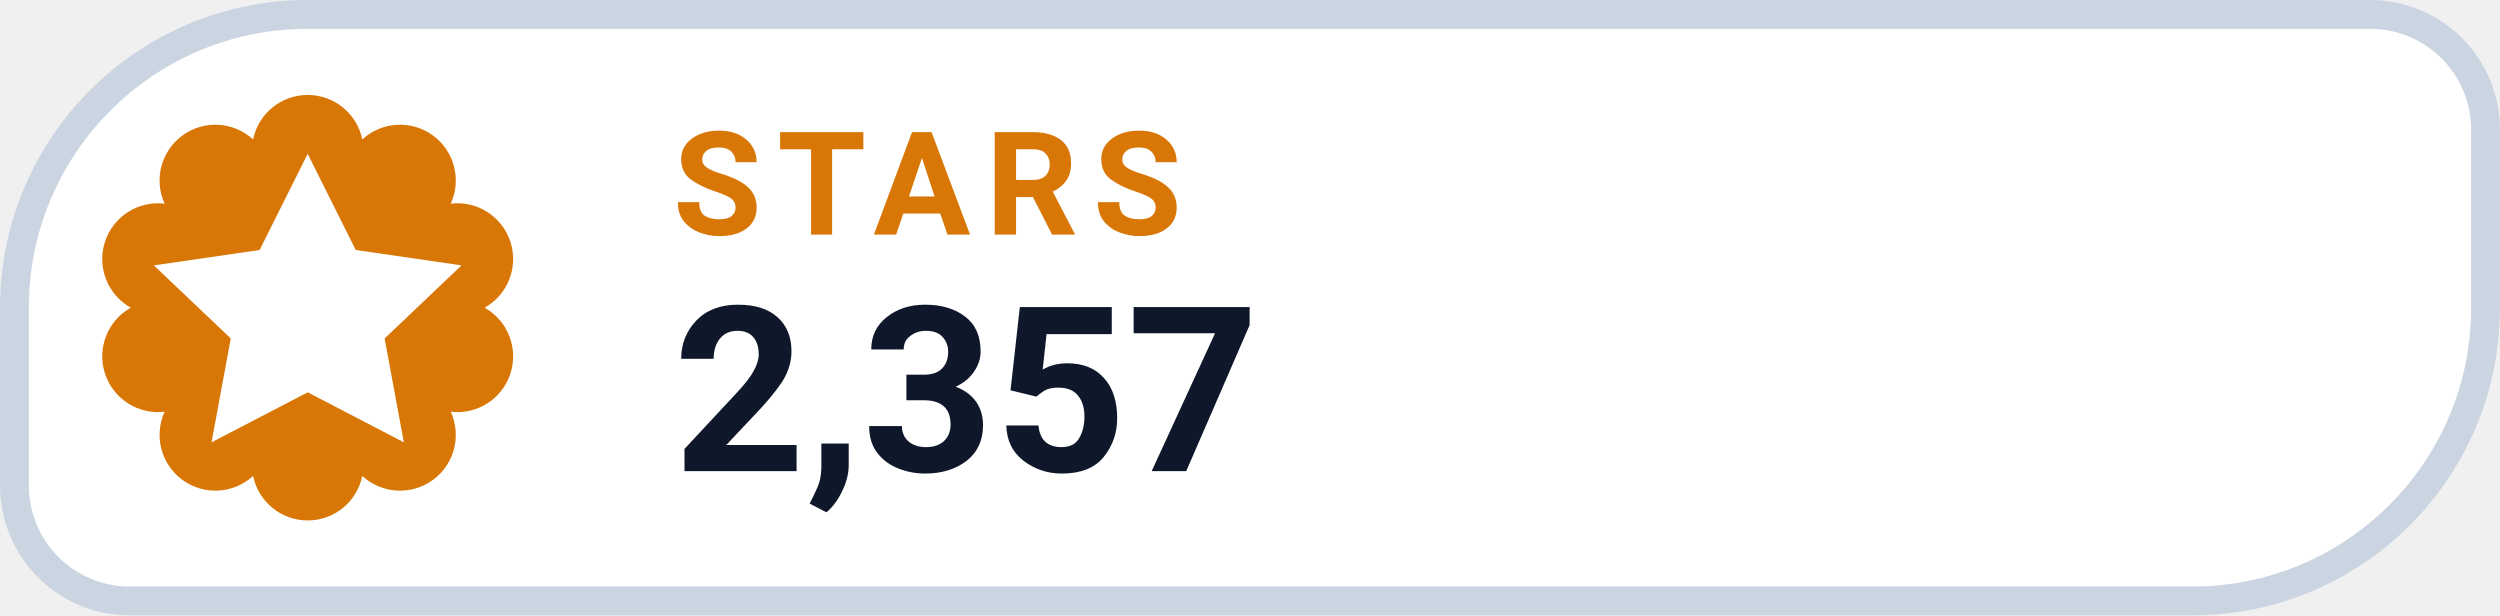
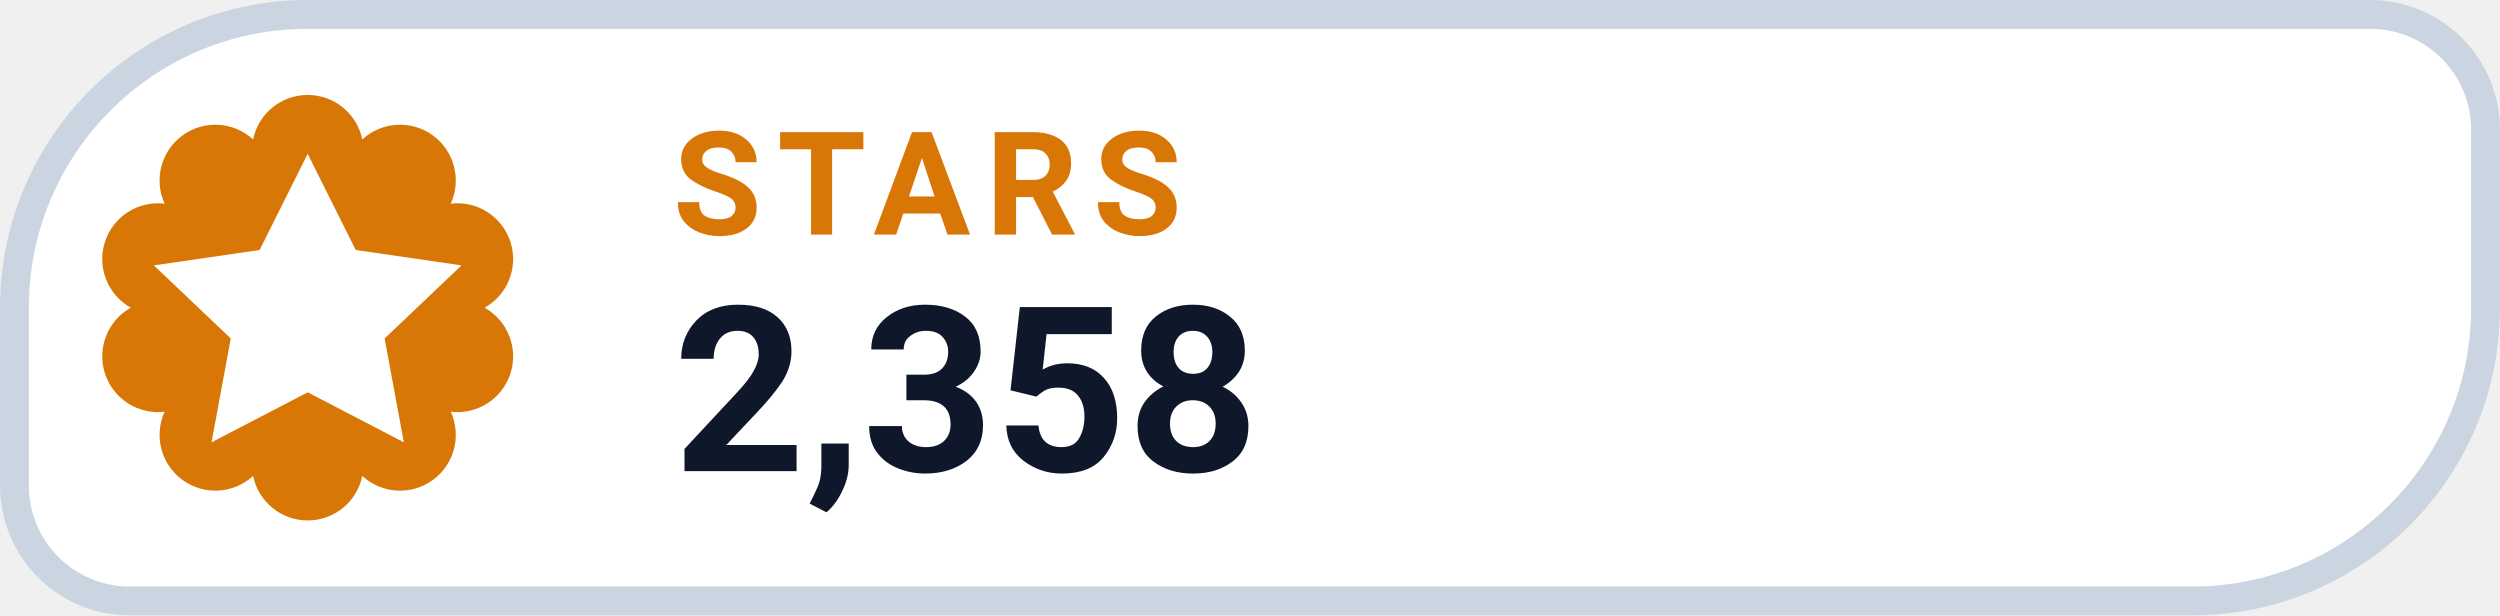
- <svg xmlns="http://www.w3.org/2000/svg" width="130" height="32" viewBox="0 0 130 32" role="img" aria-label="STARS 2,357">
+ <svg xmlns="http://www.w3.org/2000/svg" width="130" height="32" viewBox="0 0 130 32" role="img" aria-label="STARS 2,358">
  <path d="M 16.00 0.75 H 123.25 A 6.00 6.00 0 0 1 129.25 6.75 V 16.00 A 15.25 15.25 0 0 1 114.00 31.25 H 6.75 A 6.00 6.00 0 0 1 0.75 25.25 V 16.00 A 15.25 15.25 0 0 1 16.00 0.75 Z" fill="#FFFFFF" stroke="#CBD5E1" stroke-width="1.5" />
  <path d="M 13.16 7.25 A 2.90 2.90 0 0 1 18.84 7.25 A 2.90 2.90 0 0 1 23.44 10.59 A 2.90 2.90 0 0 1 25.20 16.00 A 2.90 2.90 0 0 1 23.44 21.41 A 2.90 2.90 0 0 1 18.84 24.75 A 2.90 2.90 0 0 1 13.16 24.75 A 2.90 2.90 0 0 1 8.56 21.41 A 2.90 2.90 0 0 1 6.80 16.00 A 2.90 2.90 0 0 1 8.56 10.59 A 2.90 2.90 0 0 1 13.16 7.25 Z" fill="#D97706" />
  <g transform="translate(16 16)" style="color:#FFFFFF;">
    <path d="M0 -8 l2.5 5 5.5 .8 -4 3.8 1 5.4 -5 -2.6 -5 2.6 1 -5.4 -4 -3.8 5.5 -.8 Z" fill="currentColor" />
  </g>
  <text x="35" y="12.2" fill="#D97706" font-family="-apple-system,BlinkMacSystemFont,'Segoe UI',Roboto,Helvetica,Arial,sans-serif" font-size="7.5" font-weight="700" letter-spacing=".8">STARS</text>
-   <text x="35" y="24.5" fill="#0F172A" font-family="-apple-system,BlinkMacSystemFont,'Segoe UI',Roboto,Helvetica,Arial,sans-serif" font-size="12" font-weight="750">2,357</text>
+   <text x="35" y="24.5" fill="#0F172A" font-family="-apple-system,BlinkMacSystemFont,'Segoe UI',Roboto,Helvetica,Arial,sans-serif" font-size="12" font-weight="750">2,358</text>
</svg>
